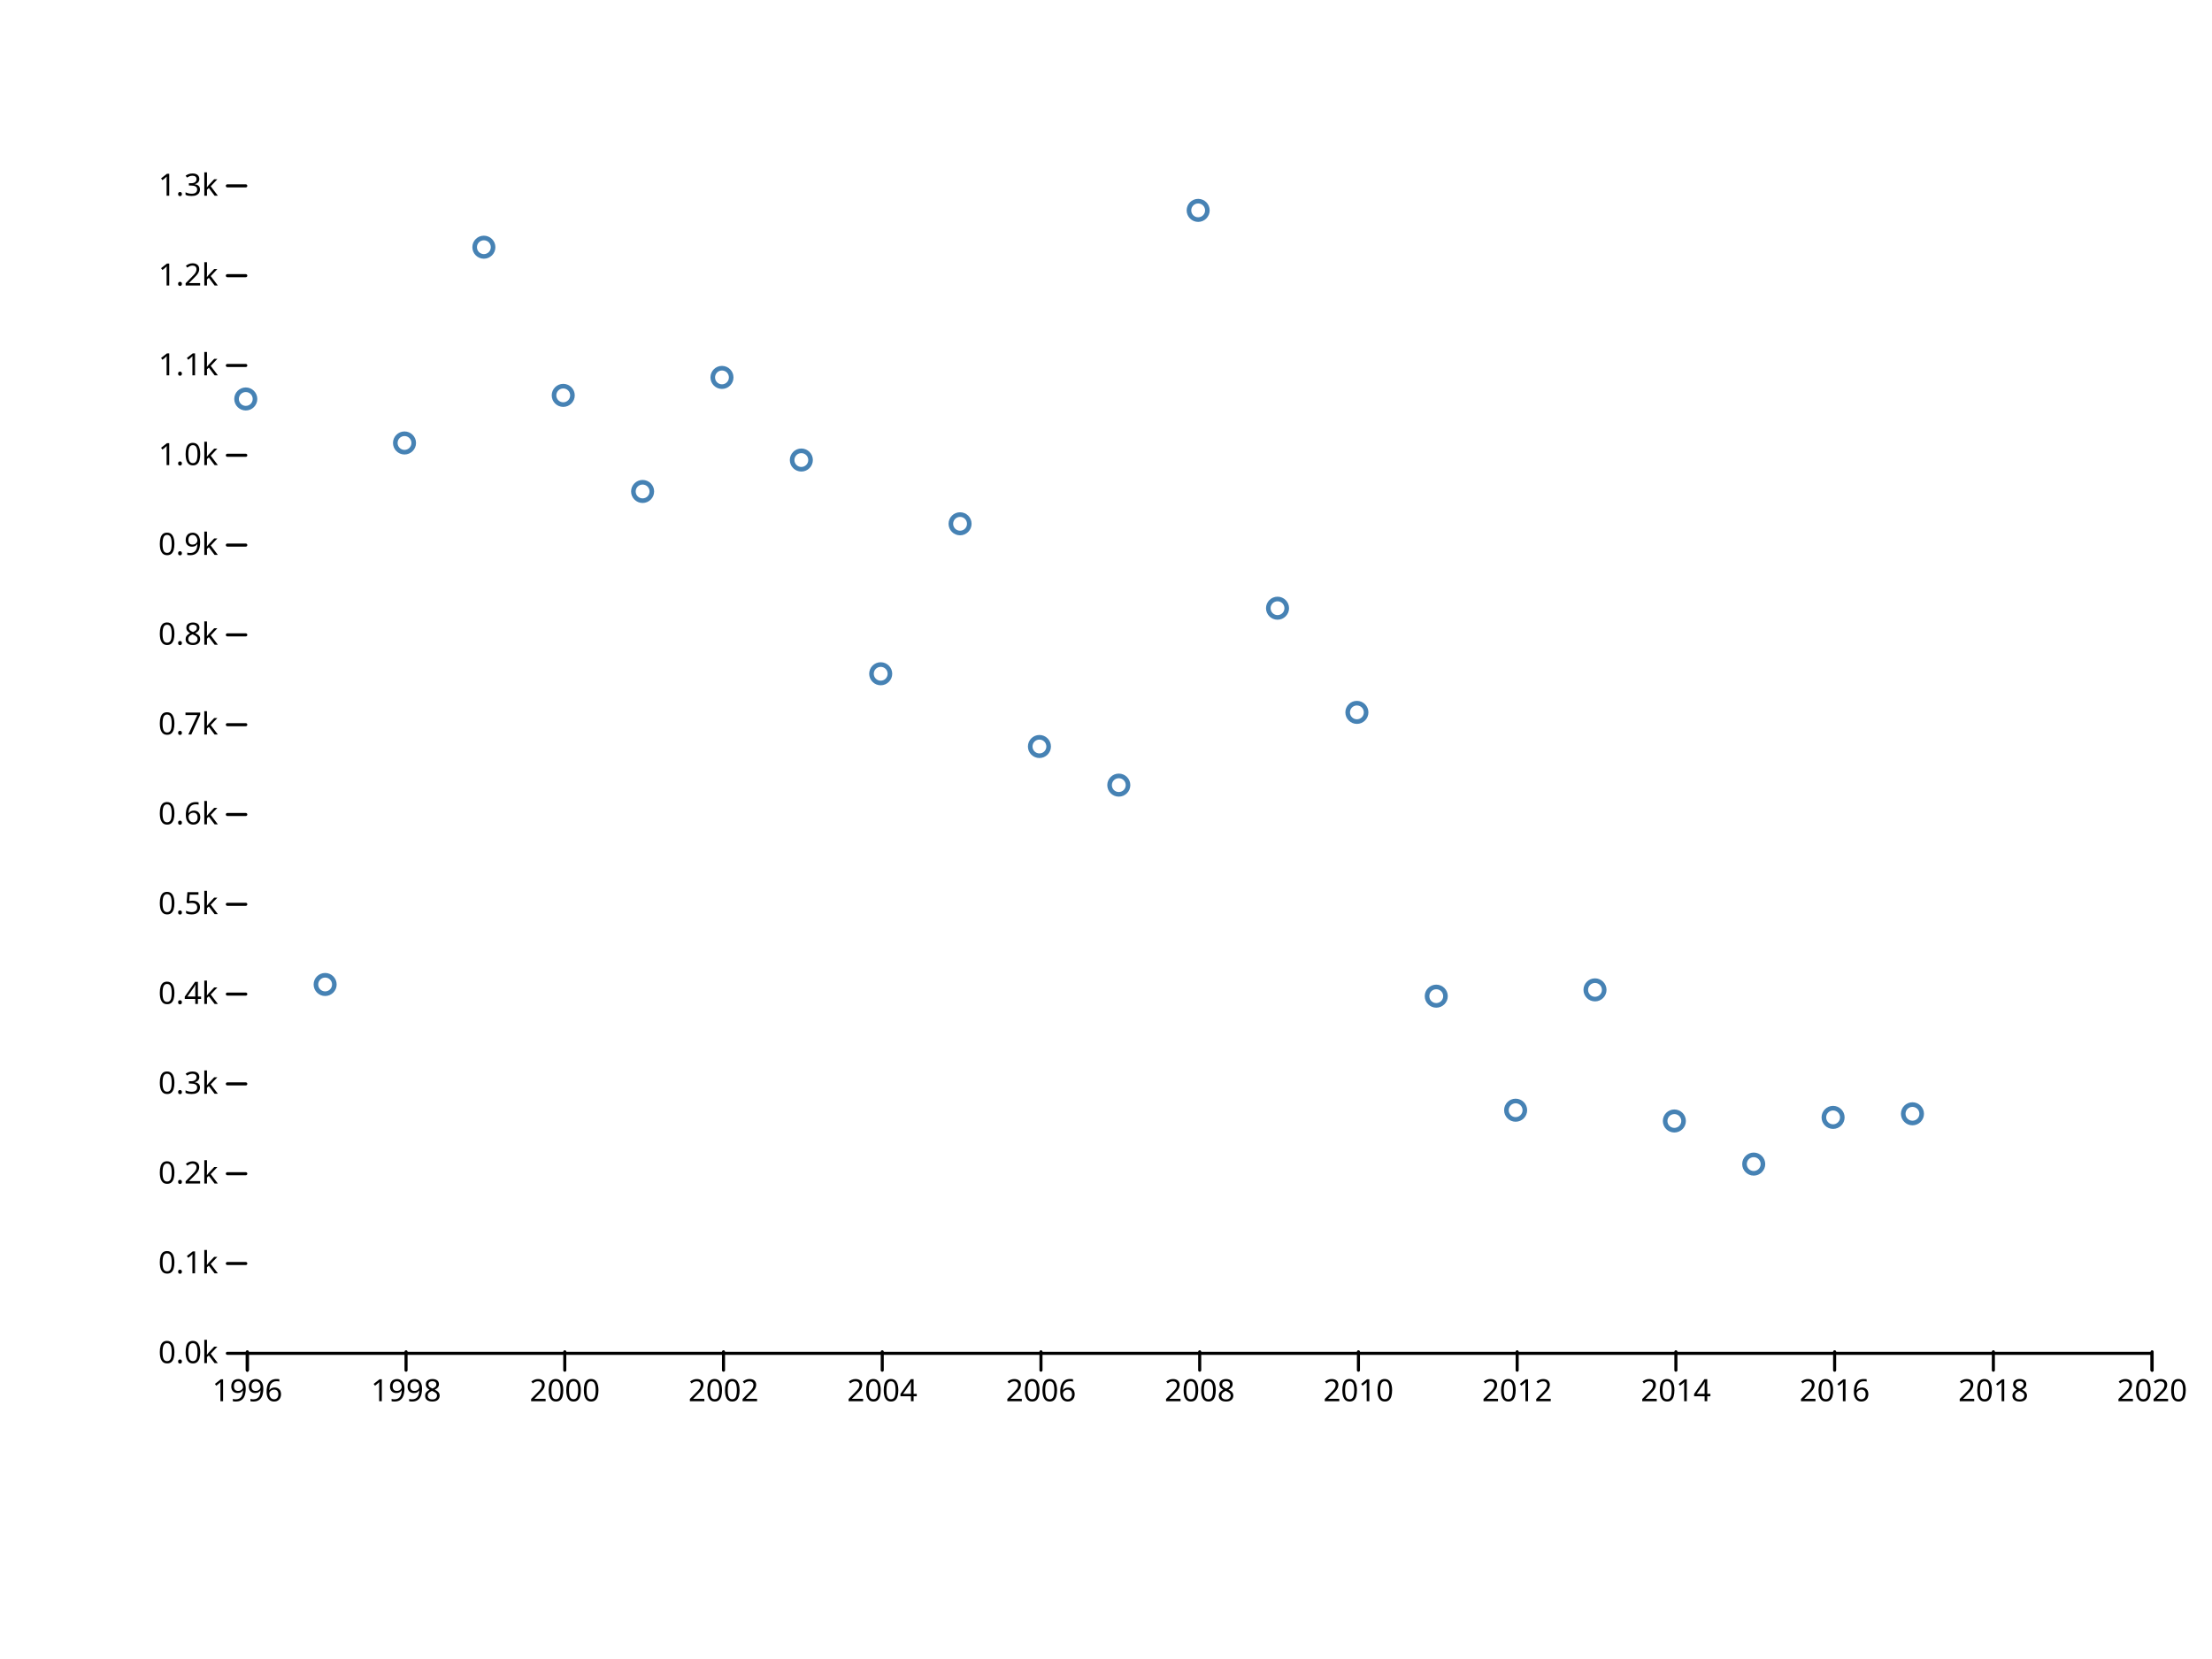
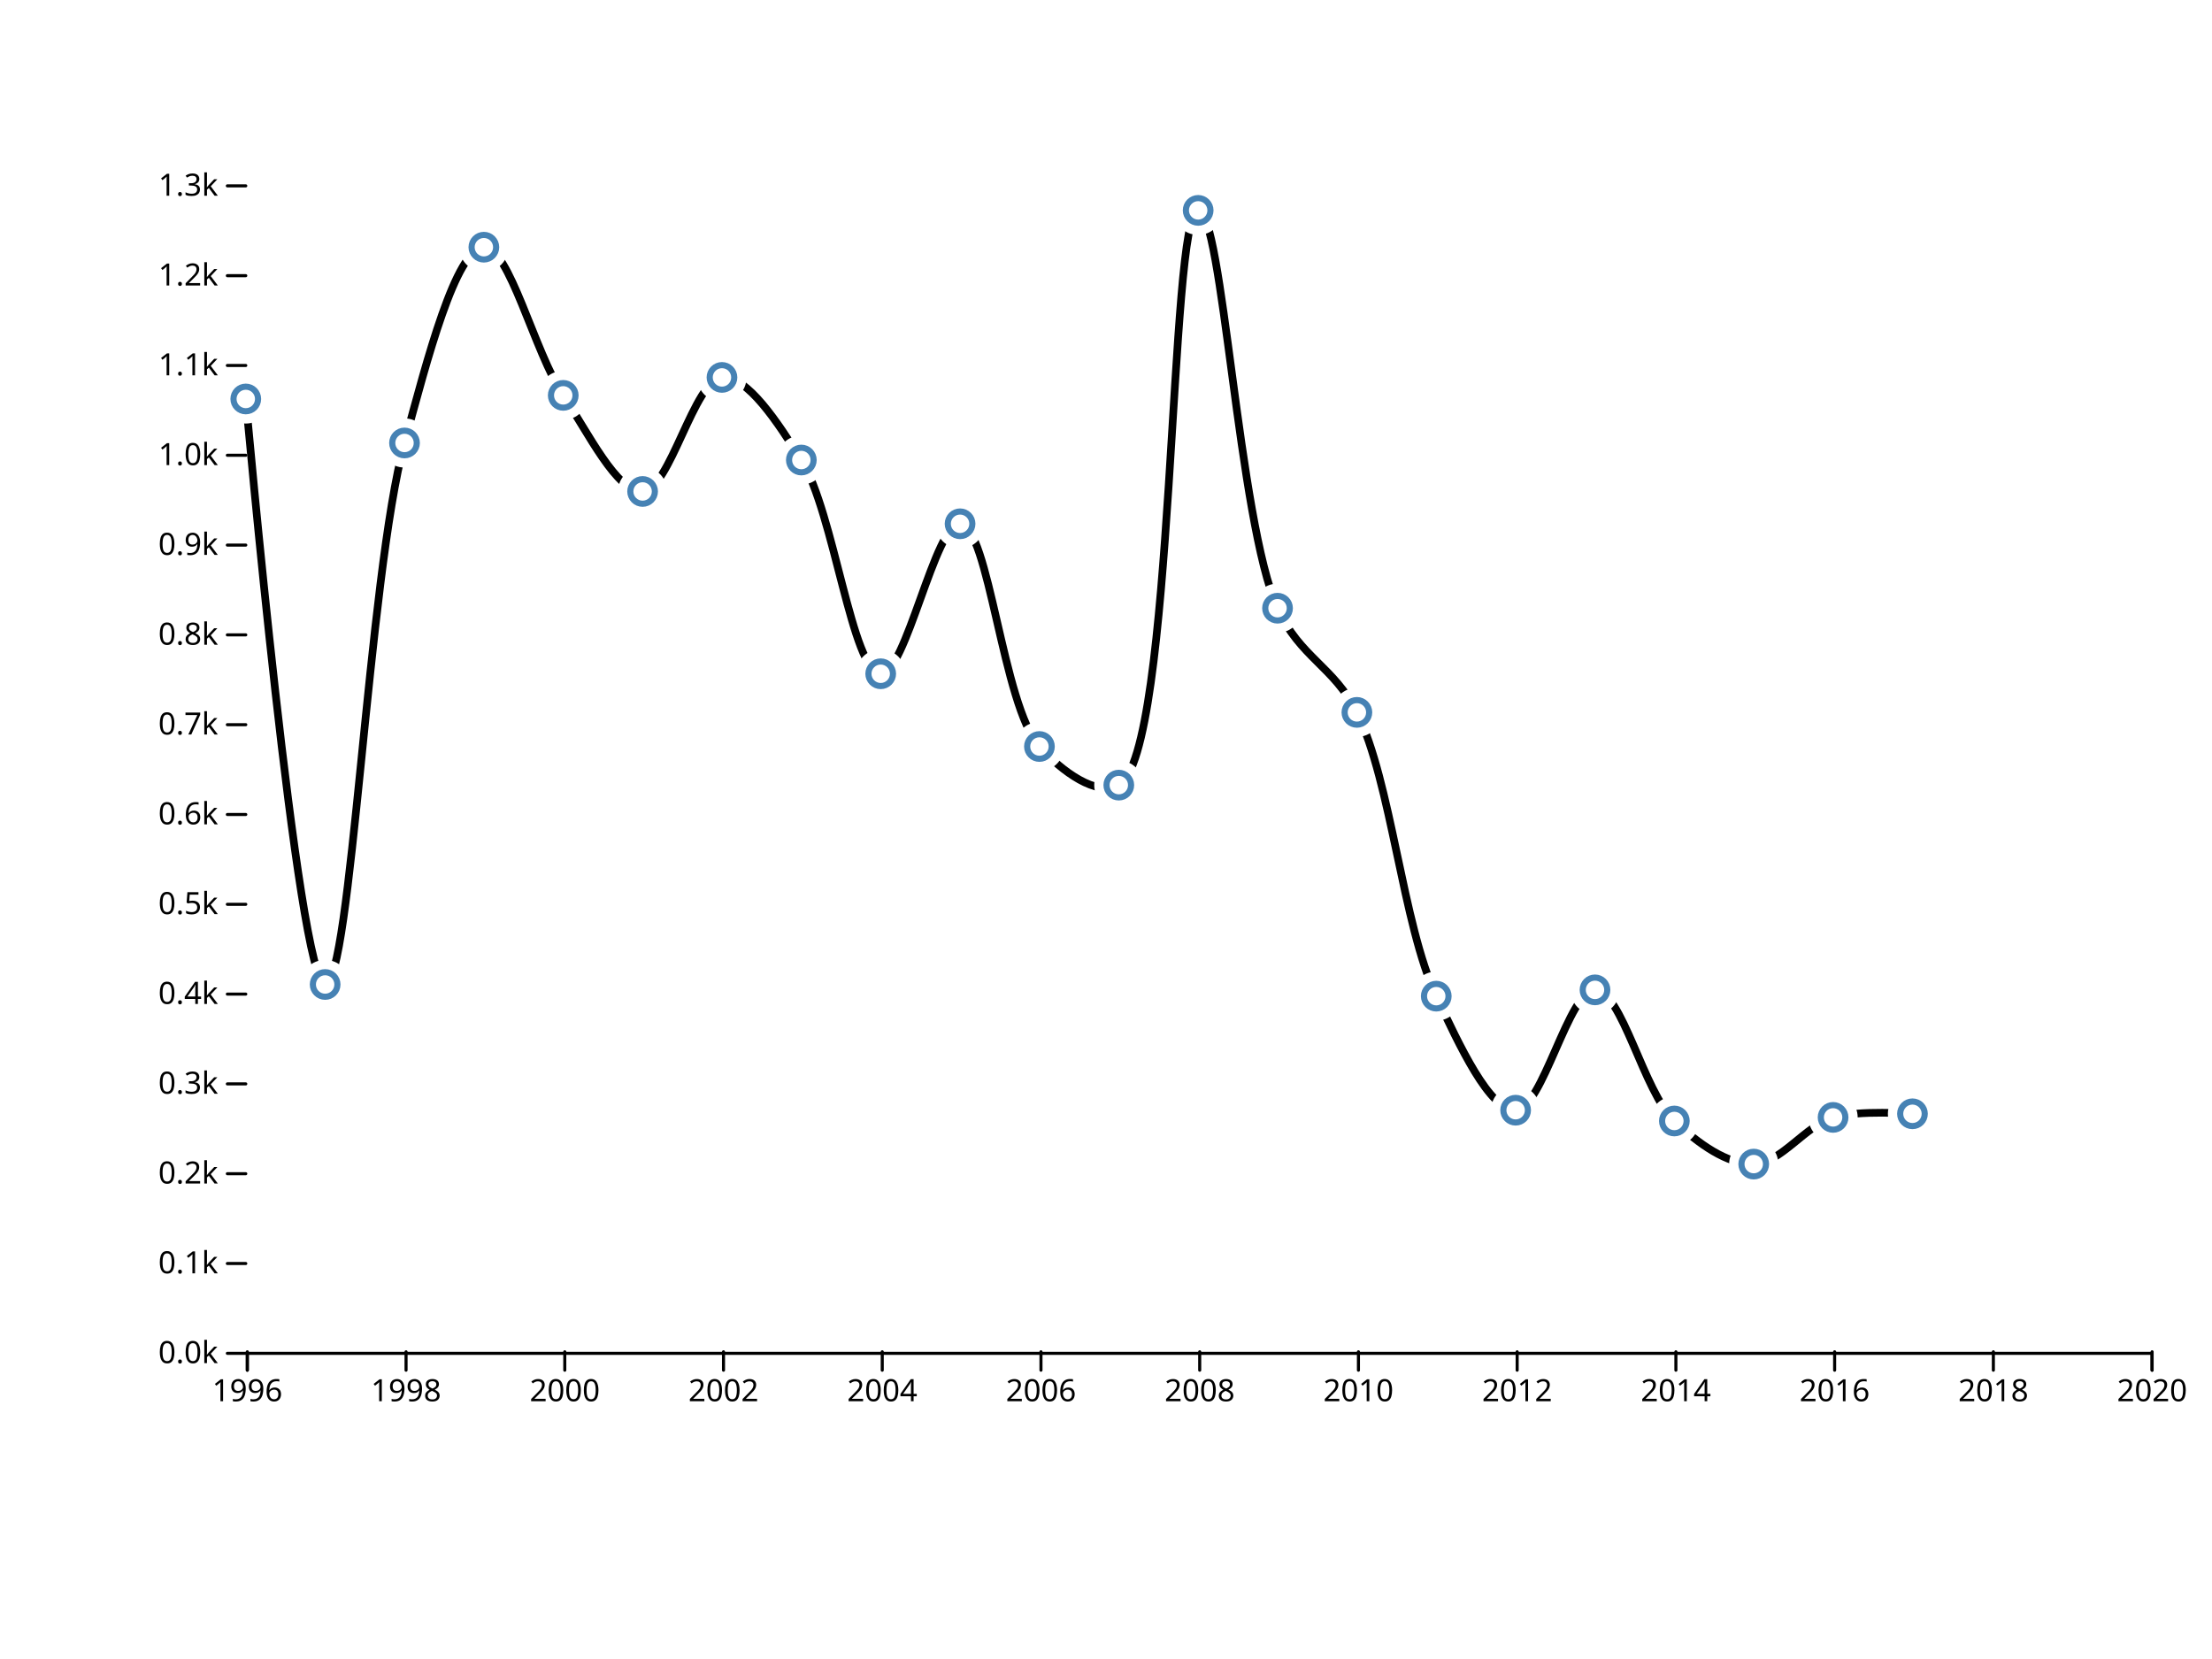
<svg xmlns="http://www.w3.org/2000/svg" width="720" height="540" viewBox="0,0,720,540">
  <g fill="none" stroke-linecap="round">
    <rect width="720" height="540" fill="#ffffff" />
    <g transform="translate(0,440)" fill="none" font-size="10" font-family="sans-serif" text-anchor="middle">
      <path class="domain" stroke="currentColor" d="M80.5,6V0.5H700.5V6" />
      <g class="tick" opacity="1" transform="translate(80.5,0)">
        <line stroke="currentColor" y2="6" />
        <text fill="currentColor" y="9" dy="0.71em">1996</text>
      </g>
      <g class="tick" opacity="1" transform="translate(132.1667,0)">
        <line stroke="currentColor" y2="6" />
        <text fill="currentColor" y="9" dy="0.71em">1998</text>
      </g>
      <g class="tick" opacity="1" transform="translate(183.8333,0)">
        <line stroke="currentColor" y2="6" />
        <text fill="currentColor" y="9" dy="0.71em">2000</text>
      </g>
      <g class="tick" opacity="1" transform="translate(235.5,0)">
        <line stroke="currentColor" y2="6" />
        <text fill="currentColor" y="9" dy="0.71em">2002</text>
      </g>
      <g class="tick" opacity="1" transform="translate(287.1667,0)">
        <line stroke="currentColor" y2="6" />
        <text fill="currentColor" y="9" dy="0.71em">2004</text>
      </g>
      <g class="tick" opacity="1" transform="translate(338.8333,0)">
        <line stroke="currentColor" y2="6" />
        <text fill="currentColor" y="9" dy="0.71em">2006</text>
      </g>
      <g class="tick" opacity="1" transform="translate(390.5,0)">
        <line stroke="currentColor" y2="6" />
        <text fill="currentColor" y="9" dy="0.71em">2008</text>
      </g>
      <g class="tick" opacity="1" transform="translate(442.1667,0)">
        <line stroke="currentColor" y2="6" />
        <text fill="currentColor" y="9" dy="0.71em">2010</text>
      </g>
      <g class="tick" opacity="1" transform="translate(493.8333,0)">
        <line stroke="currentColor" y2="6" />
        <text fill="currentColor" y="9" dy="0.71em">2012</text>
      </g>
      <g class="tick" opacity="1" transform="translate(545.5,0)">
        <line stroke="currentColor" y2="6" />
        <text fill="currentColor" y="9" dy="0.71em">2014</text>
      </g>
      <g class="tick" opacity="1" transform="translate(597.1667,0)">
        <line stroke="currentColor" y2="6" />
        <text fill="currentColor" y="9" dy="0.71em">2016</text>
      </g>
      <g class="tick" opacity="1" transform="translate(648.8333,0)">
        <line stroke="currentColor" y2="6" />
        <text fill="currentColor" y="9" dy="0.71em">2018</text>
      </g>
      <g class="tick" opacity="1" transform="translate(700.5,0)">
        <line stroke="currentColor" y2="6" />
        <text fill="currentColor" y="9" dy="0.71em">2020</text>
      </g>
    </g>
    <g transform="translate(80,0)" fill="none" font-size="10" font-family="sans-serif" text-anchor="end">
      <g class="tick" opacity="1" transform="translate(0,440.5)">
        <line stroke="currentColor" x2="-6" />
        <text fill="currentColor" x="-9" dy="0.32em">0.0k</text>
      </g>
      <g class="tick" opacity="1" transform="translate(0,411.2692)">
        <line stroke="currentColor" x2="-6" />
        <text fill="currentColor" x="-9" dy="0.32em">0.1k</text>
      </g>
      <g class="tick" opacity="1" transform="translate(0,382.0385)">
        <line stroke="currentColor" x2="-6" />
        <text fill="currentColor" x="-9" dy="0.32em">0.2k</text>
      </g>
      <g class="tick" opacity="1" transform="translate(0,352.8077)">
        <line stroke="currentColor" x2="-6" />
        <text fill="currentColor" x="-9" dy="0.32em">0.3k</text>
      </g>
      <g class="tick" opacity="1" transform="translate(0,323.5769)">
        <line stroke="currentColor" x2="-6" />
        <text fill="currentColor" x="-9" dy="0.32em">0.4k</text>
      </g>
      <g class="tick" opacity="1" transform="translate(0,294.3462)">
        <line stroke="currentColor" x2="-6" />
        <text fill="currentColor" x="-9" dy="0.32em">0.5k</text>
      </g>
      <g class="tick" opacity="1" transform="translate(0,265.1154)">
        <line stroke="currentColor" x2="-6" />
        <text fill="currentColor" x="-9" dy="0.32em">0.6k</text>
      </g>
      <g class="tick" opacity="1" transform="translate(0,235.8846)">
        <line stroke="currentColor" x2="-6" />
        <text fill="currentColor" x="-9" dy="0.32em">0.7k</text>
      </g>
      <g class="tick" opacity="1" transform="translate(0,206.6538)">
        <line stroke="currentColor" x2="-6" />
        <text fill="currentColor" x="-9" dy="0.32em">0.8k</text>
      </g>
      <g class="tick" opacity="1" transform="translate(0,177.4231)">
        <line stroke="currentColor" x2="-6" />
        <text fill="currentColor" x="-9" dy="0.32em">0.9k</text>
      </g>
      <g class="tick" opacity="1" transform="translate(0,148.1923)">
        <line stroke="currentColor" x2="-6" />
        <text fill="currentColor" x="-9" dy="0.32em">1.0k</text>
      </g>
      <g class="tick" opacity="1" transform="translate(0,118.9615)">
        <line stroke="currentColor" x2="-6" />
        <text fill="currentColor" x="-9" dy="0.32em">1.1k</text>
      </g>
      <g class="tick" opacity="1" transform="translate(0,89.73077)">
        <line stroke="currentColor" x2="-6" />
        <text fill="currentColor" x="-9" dy="0.32em">1.2k</text>
      </g>
      <g class="tick" opacity="1" transform="translate(0,60.5)">
        <line stroke="currentColor" x2="-6" />
        <text fill="currentColor" x="-9" dy="0.32em">1.3k</text>
      </g>
    </g>
-     <g stroke="steelblue" stroke-width="1.5" fill="none">
-       <circle cx="80" cy="129.862" r="3" />
-       <circle cx="105.833" cy="320.446" r="3" />
-       <circle cx="131.667" cy="144.185" r="3" />
-       <circle cx="157.5" cy="80.462" r="3" />
-       <circle cx="183.333" cy="128.692" r="3" />
-       <circle cx="209.167" cy="159.969" r="3" />
-       <circle cx="235" cy="122.846" r="3" />
-       <circle cx="260.833" cy="149.738" r="3" />
-       <circle cx="286.667" cy="219.308" r="3" />
-       <circle cx="312.5" cy="170.492" r="3" />
-       <circle cx="338.333" cy="242.985" r="3" />
-       <circle cx="364.167" cy="255.554" r="3" />
-       <circle cx="390" cy="68.477" r="3" />
-       <circle cx="415.833" cy="197.969" r="3" />
-       <circle cx="441.667" cy="231.877" r="3" />
-       <circle cx="467.5" cy="324.246" r="3" />
-       <circle cx="493.333" cy="361.369" r="3" />
-       <circle cx="519.167" cy="322.2" r="3" />
-       <circle cx="545" cy="364.877" r="3" />
-       <circle cx="570.833" cy="378.908" r="3" />
-       <circle cx="596.667" cy="363.708" r="3" />
-       <circle cx="622.5" cy="362.538" r="3" />
+     <path fill="none" stroke="black" stroke-width="2.5" stroke-linejoin="round" stroke-linecap="round" d="M80,129.862C80,129.862,97.051,320.399,105.833,320.446C114.286,320.492,119.818,187.787,131.667,144.185C139.028,117.095,148.338,80.95,157.5,80.462C165.673,80.026,173.976,114.748,183.333,128.692C191.391,140.699,200.777,160.315,209.167,159.969C218.025,159.604,225.932,123.561,235,122.846C243.234,122.197,253.262,137.674,260.833,149.738C271.514,166.758,277.32,218.694,286.667,219.308C294.73,219.837,304.493,169.913,312.5,170.492C321.952,171.176,326.319,229.563,338.333,242.985C345.674,251.185,357.029,259.364,364.167,255.554C382.466,245.784,380.47,68.761,390,68.477C397.969,68.239,403.049,169.645,415.833,197.969C423.097,214.062,434.204,216.885,441.667,231.877C452.861,254.365,456.559,301.027,467.5,324.246C475.013,340.19,484.8,361.476,493.333,361.369C502.025,361.261,510.684,322.036,519.167,322.2C527.914,322.369,534.914,355.252,545,364.877C552.742,372.265,562.264,379.055,570.833,378.908C579.487,378.759,587.714,366.365,596.667,363.708C604.983,361.239,622.5,362.538,622.5,362.538" />
+     <g fill="#ffffff">
+       <circle cx="80" cy="129.862" r="8" />
+       <circle cx="105.833" cy="320.446" r="8" />
+       <circle cx="131.667" cy="144.185" r="8" />
+       <circle cx="157.5" cy="80.462" r="8" />
+       <circle cx="183.333" cy="128.692" r="8" />
+       <circle cx="209.167" cy="159.969" r="8" />
+       <circle cx="235" cy="122.846" r="8" />
+       <circle cx="260.833" cy="149.738" r="8" />
+       <circle cx="286.667" cy="219.308" r="8" />
+       <circle cx="312.5" cy="170.492" r="8" />
+       <circle cx="338.333" cy="242.985" r="8" />
+       <circle cx="364.167" cy="255.554" r="8" />
+       <circle cx="390" cy="68.477" r="8" />
+       <circle cx="415.833" cy="197.969" r="8" />
+       <circle cx="441.667" cy="231.877" r="8" />
+       <circle cx="467.5" cy="324.246" r="8" />
+       <circle cx="493.333" cy="361.369" r="8" />
+       <circle cx="519.167" cy="322.2" r="8" />
+       <circle cx="545" cy="364.877" r="8" />
+       <circle cx="570.833" cy="378.908" r="8" />
+       <circle cx="596.667" cy="363.708" r="8" />
+       <circle cx="622.5" cy="362.538" r="8" />
+     </g>
+     <g stroke="steelblue" stroke-width="2" fill="none">
+       <circle cx="80" cy="129.862" r="4" />
+       <circle cx="105.833" cy="320.446" r="4" />
+       <circle cx="131.667" cy="144.185" r="4" />
+       <circle cx="157.5" cy="80.462" r="4" />
+       <circle cx="183.333" cy="128.692" r="4" />
+       <circle cx="209.167" cy="159.969" r="4" />
+       <circle cx="235" cy="122.846" r="4" />
+       <circle cx="260.833" cy="149.738" r="4" />
+       <circle cx="286.667" cy="219.308" r="4" />
+       <circle cx="312.5" cy="170.492" r="4" />
+       <circle cx="338.333" cy="242.985" r="4" />
+       <circle cx="364.167" cy="255.554" r="4" />
+       <circle cx="390" cy="68.477" r="4" />
+       <circle cx="415.833" cy="197.969" r="4" />
+       <circle cx="441.667" cy="231.877" r="4" />
+       <circle cx="467.5" cy="324.246" r="4" />
+       <circle cx="493.333" cy="361.369" r="4" />
+       <circle cx="519.167" cy="322.2" r="4" />
+       <circle cx="545" cy="364.877" r="4" />
+       <circle cx="570.833" cy="378.908" r="4" />
+       <circle cx="596.667" cy="363.708" r="4" />
+       <circle cx="622.5" cy="362.538" r="4" />
    </g>
  </g>
</svg>
